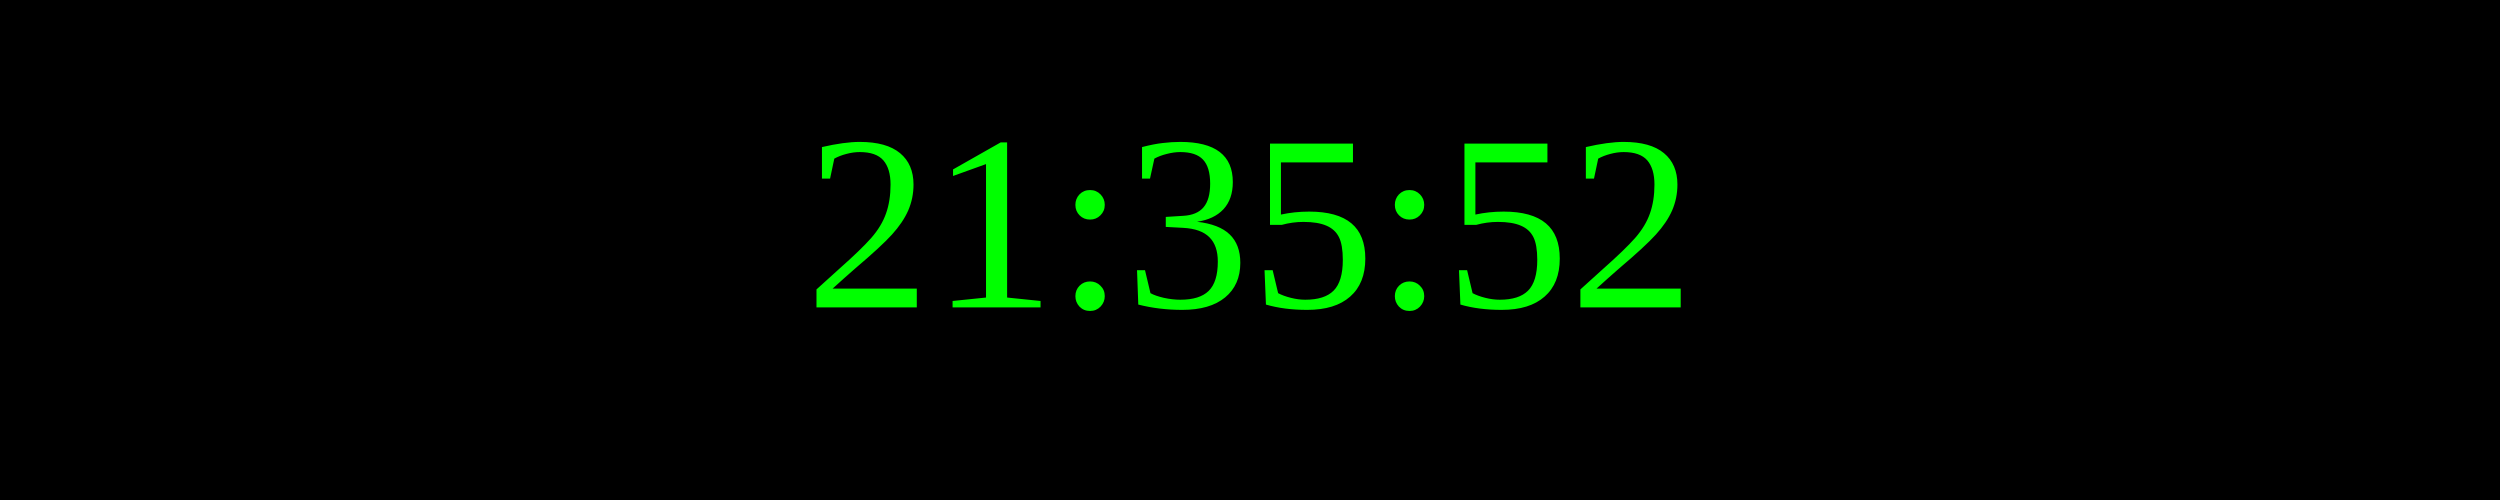
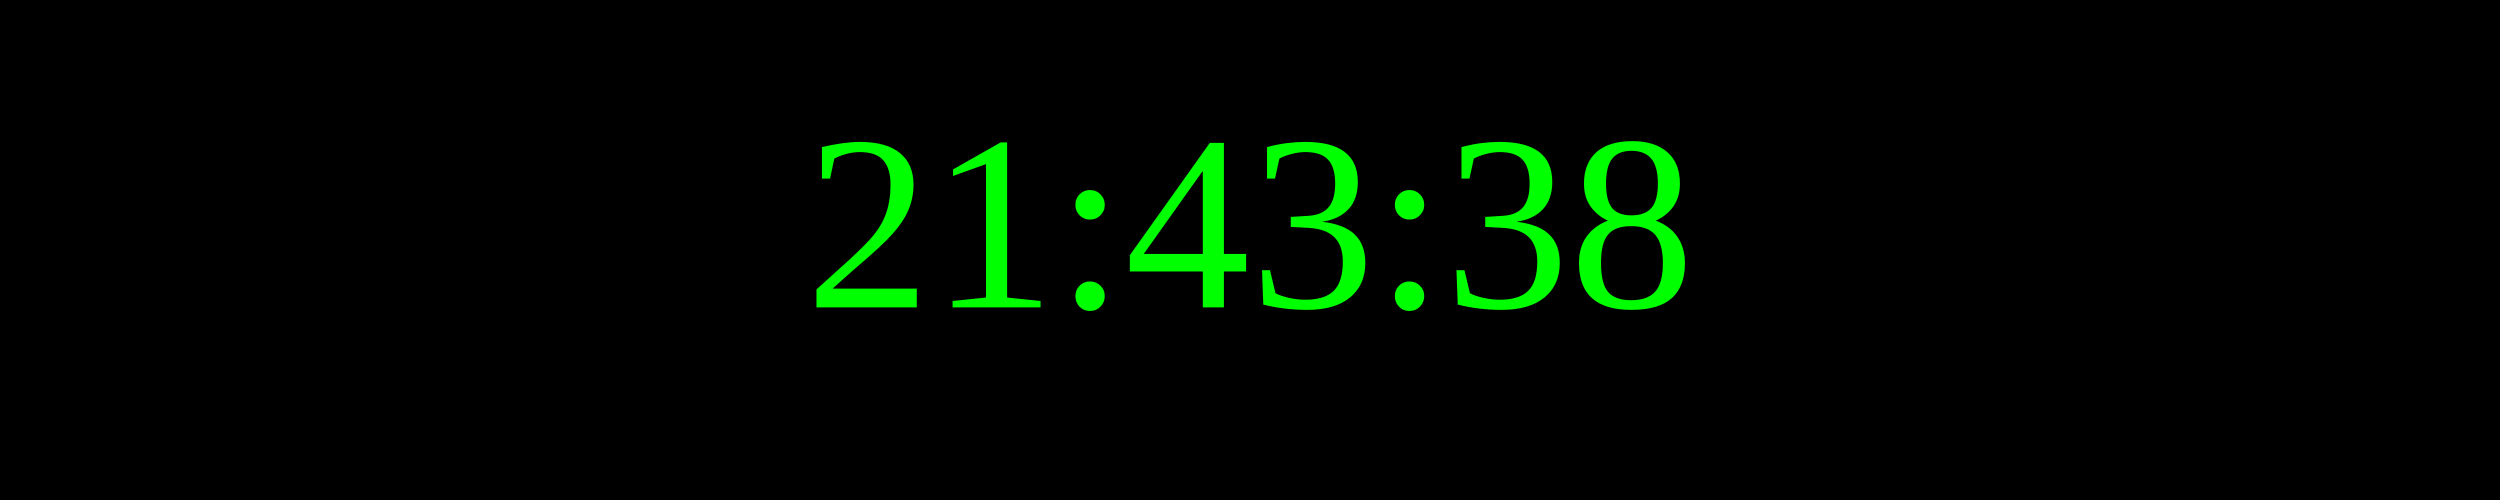
<svg xmlns="http://www.w3.org/2000/svg" width="250" height="50">
  <rect width="100%" height="100%" fill="black" />
  <text x="50%" y="50%" font-size="25" fill="lime" text-anchor="middle" dominant-baseline="middle">
- 21:35:52
+ 21:43:38
</text>
</svg>
